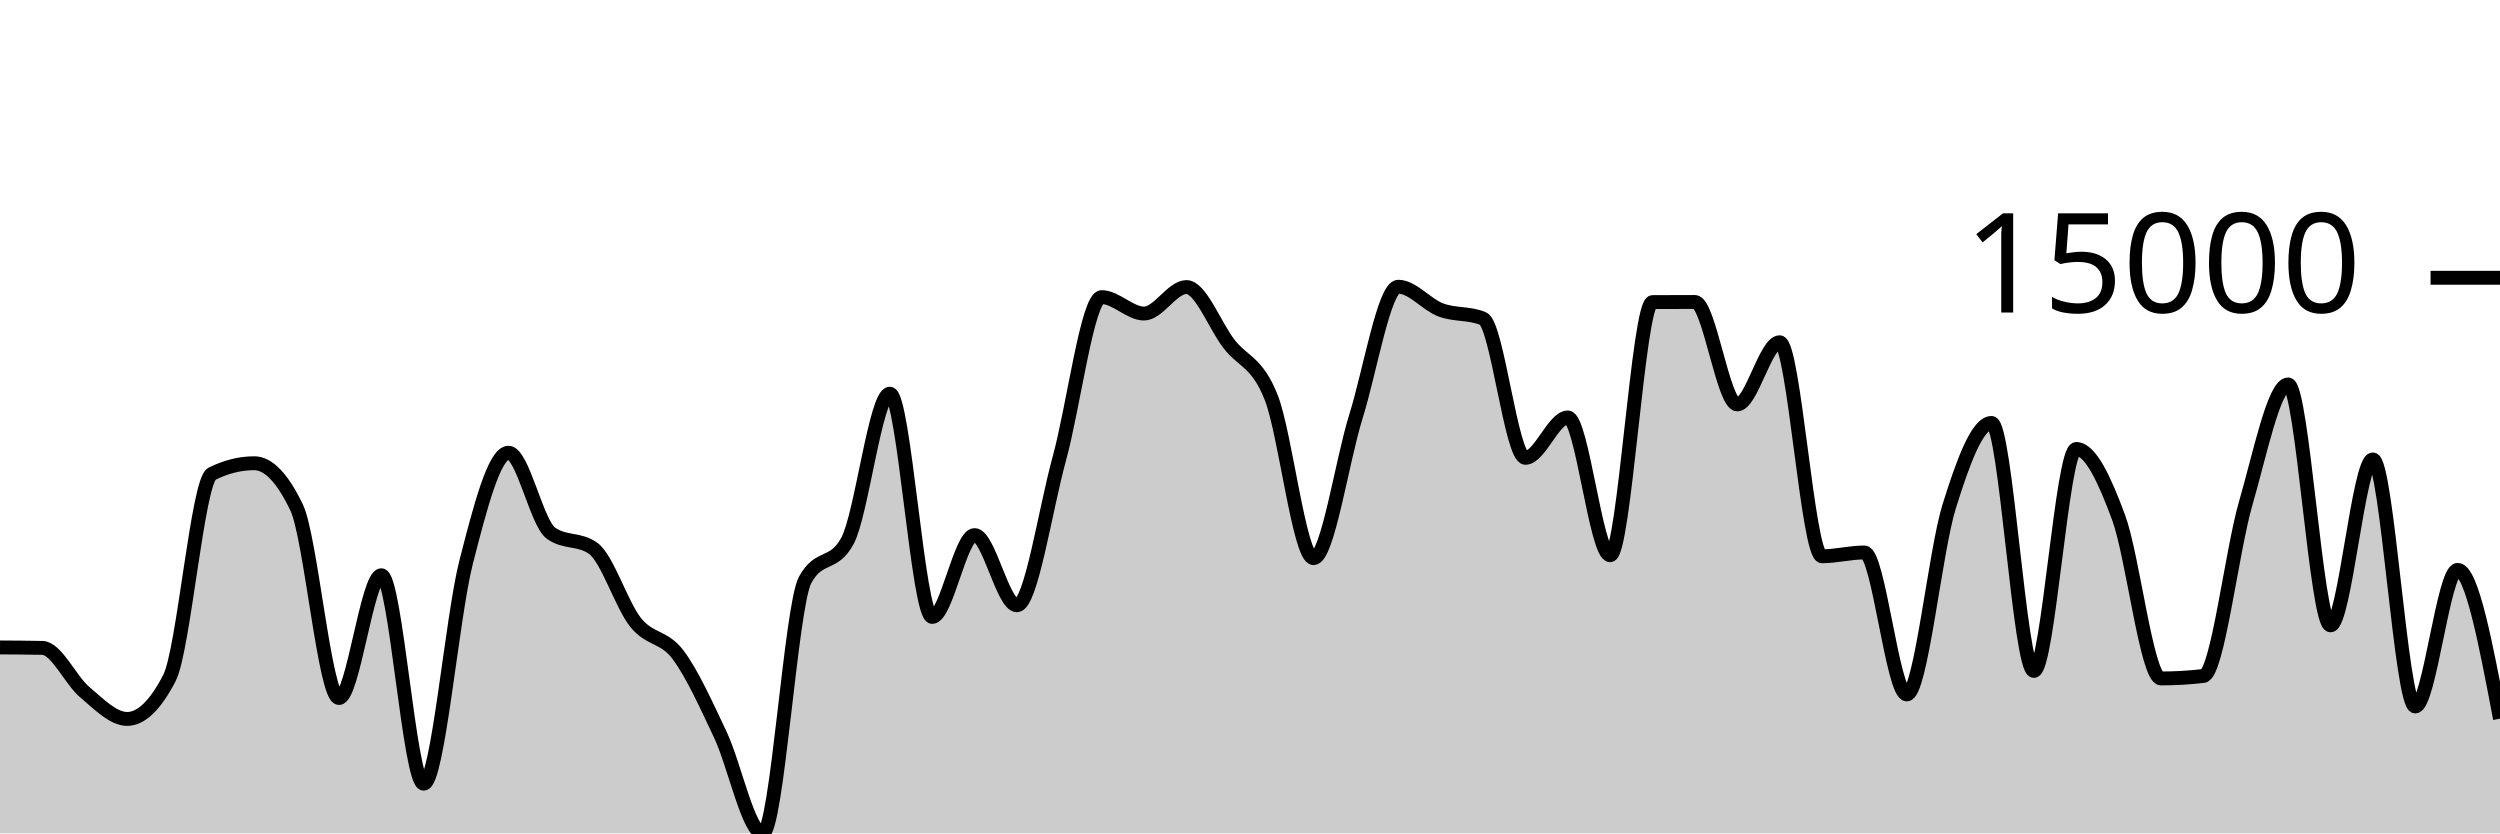
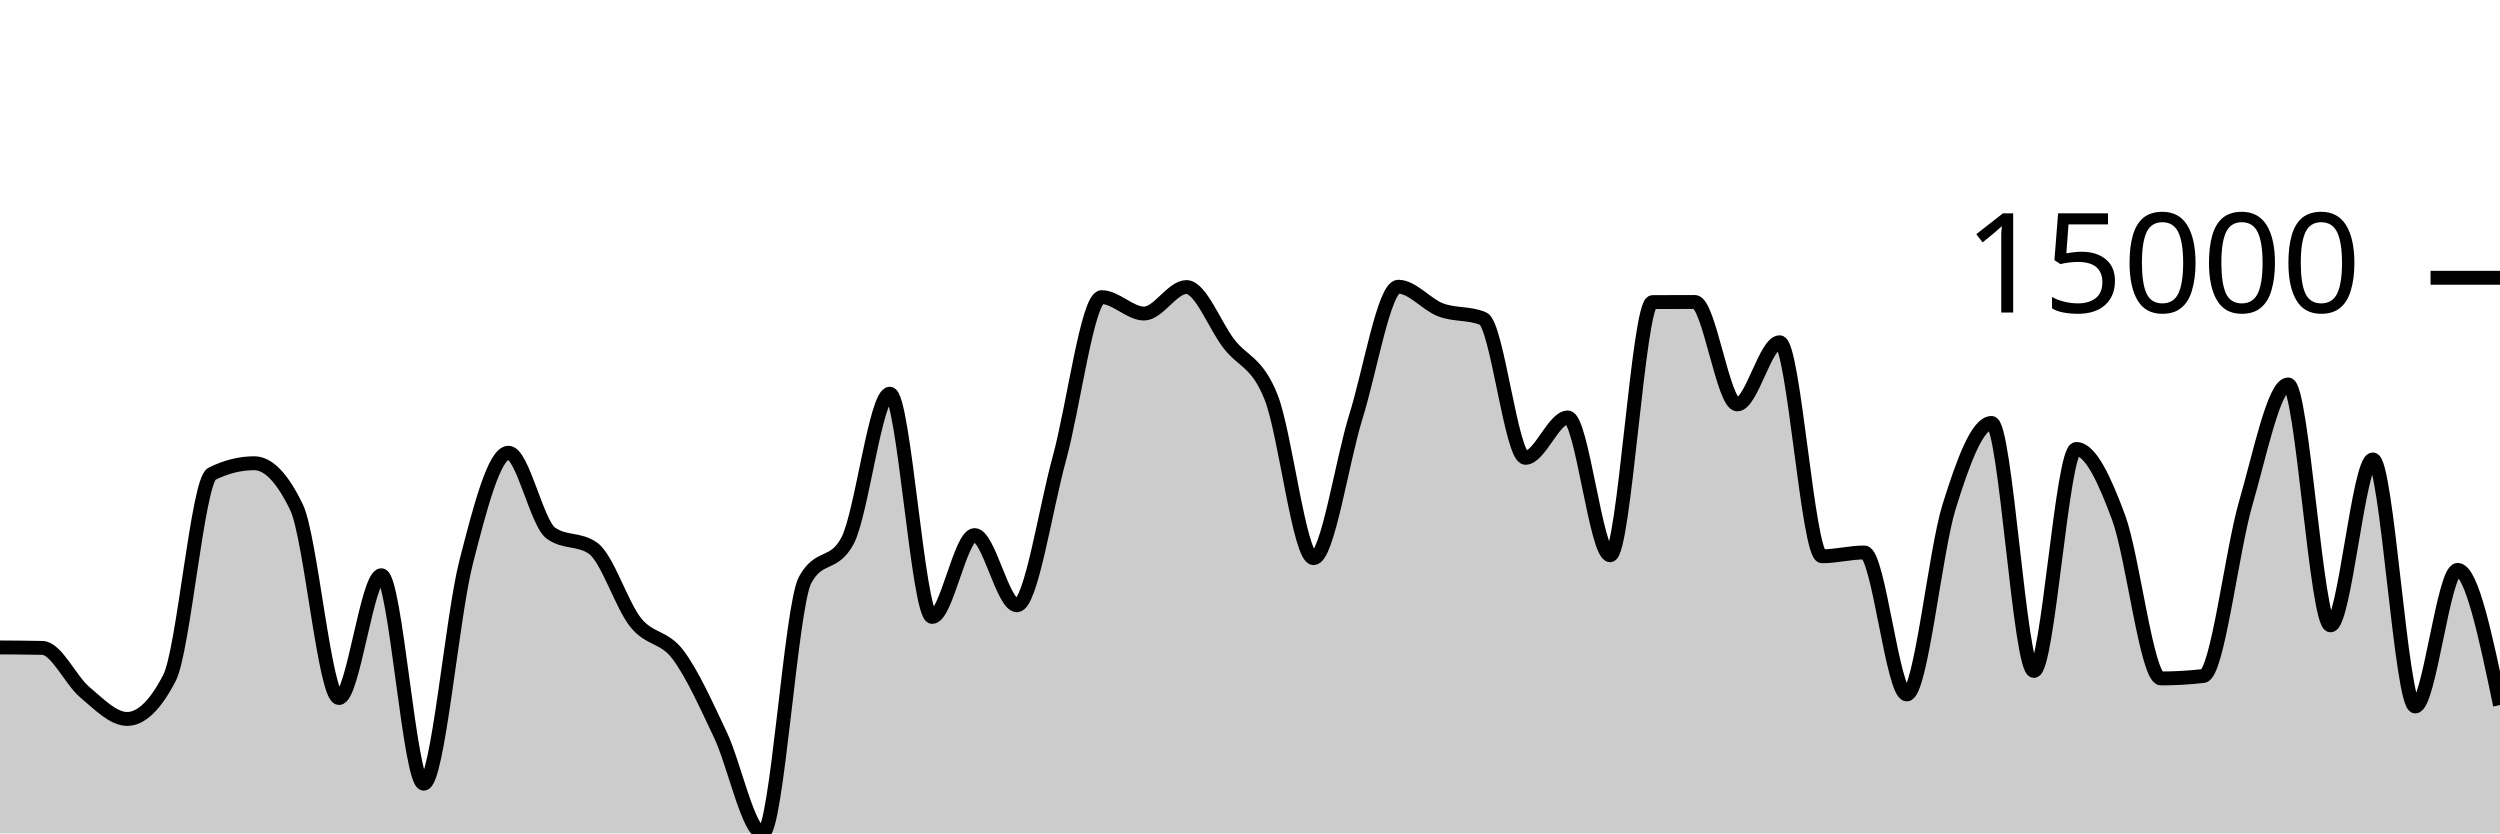
<svg xmlns="http://www.w3.org/2000/svg" viewBox="0 0 180 60">
  <g transform="translate(0,20)">
-     <path class="area" fill="rgba(0, 0, 0, 0.2)" d="M0,26.615C1.017,26.621,2.034,26.626,3.051,26.648C4.068,26.67,5.085,28.982,6.102,29.835C7.119,30.687,8.136,31.763,9.153,31.763C10.169,31.763,11.186,30.778,12.203,28.809C13.22,26.839,14.237,14.622,15.254,14.115C16.271,13.607,17.288,13.353,18.305,13.353C19.322,13.353,20.339,14.414,21.356,16.537C22.373,18.66,23.39,30.257,24.407,30.257C25.424,30.257,26.441,21.418,27.458,21.418C28.475,21.418,29.492,36.426,30.508,36.426C31.525,36.426,32.542,24.455,33.559,20.483C34.576,16.511,35.593,12.596,36.61,12.596C37.627,12.596,38.644,17.649,39.661,18.383C40.678,19.117,41.695,18.75,42.712,19.484C43.729,20.218,44.746,23.537,45.763,24.813C46.78,26.088,47.797,25.788,48.814,27.136C49.831,28.484,50.847,30.754,51.864,32.898C52.881,35.042,53.898,40,54.915,40C55.932,40,56.949,23.638,57.966,21.76C58.983,19.882,60,20.821,61.017,18.943C62.034,17.064,63.051,8.346,64.068,8.346C65.085,8.346,66.102,24.419,67.119,24.419C68.136,24.419,69.153,18.526,70.169,18.526C71.186,18.526,72.203,23.579,73.22,23.579C74.237,23.579,75.254,16.719,76.271,13.021C77.288,9.324,78.305,1.394,79.322,1.394C80.339,1.394,81.356,2.576,82.373,2.576C83.39,2.576,84.407,0.668,85.424,0.668C86.441,0.668,87.458,3.421,88.475,4.745C89.492,6.069,90.508,6.04,91.525,8.613C92.542,11.187,93.559,20.186,94.576,20.186C95.593,20.186,96.61,13.242,97.627,9.985C98.644,6.728,99.661,0.644,100.678,0.644C101.695,0.644,102.712,1.93,103.729,2.312C104.746,2.694,105.763,2.52,106.78,2.936C107.797,3.352,108.814,12.963,109.831,12.963C110.847,12.963,111.864,10.056,112.881,10.056C113.898,10.056,114.915,19.979,115.932,19.979C116.949,19.979,117.966,1.756,118.983,1.751C120,1.745,121.017,1.742,122.034,1.742C123.051,1.742,124.068,9.117,125.085,9.117C126.102,9.117,127.119,4.642,128.136,4.642C129.153,4.642,130.169,20.051,131.186,20.051C132.203,20.051,133.22,19.778,134.237,19.778C135.254,19.778,136.271,29.999,137.288,29.999C138.305,29.999,139.322,19.725,140.339,16.467C141.356,13.209,142.373,10.452,143.39,10.452C144.407,10.452,145.424,28.307,146.441,28.307C147.458,28.307,148.475,12.326,149.492,12.326C150.508,12.326,151.525,14.514,152.542,17.267C153.559,20.021,154.576,28.847,155.593,28.847C156.61,28.847,157.627,28.789,158.644,28.671C159.661,28.554,160.678,19.721,161.695,16.223C162.712,12.724,163.729,7.68,164.746,7.68C165.763,7.68,166.78,25.026,167.797,25.026C168.814,25.026,169.831,13.079,170.847,13.079C171.864,13.079,172.881,30.866,173.898,30.866C174.915,30.866,175.932,21.031,176.949,21.031C177.966,21.031,178.983,26.388,180,31.745L180,40C178.983,40,177.966,40,176.949,40C175.932,40,174.915,40,173.898,40C172.881,40,171.864,40,170.847,40C169.831,40,168.814,40,167.797,40C166.78,40,165.763,40,164.746,40C163.729,40,162.712,40,161.695,40C160.678,40,159.661,40,158.644,40C157.627,40,156.61,40,155.593,40C154.576,40,153.559,40,152.542,40C151.525,40,150.508,40,149.492,40C148.475,40,147.458,40,146.441,40C145.424,40,144.407,40,143.39,40C142.373,40,141.356,40,140.339,40C139.322,40,138.305,40,137.288,40C136.271,40,135.254,40,134.237,40C133.22,40,132.203,40,131.186,40C130.169,40,129.153,40,128.136,40C127.119,40,126.102,40,125.085,40C124.068,40,123.051,40,122.034,40C121.017,40,120,40,118.983,40C117.966,40,116.949,40,115.932,40C114.915,40,113.898,40,112.881,40C111.864,40,110.847,40,109.831,40C108.814,40,107.797,40,106.78,40C105.763,40,104.746,40,103.729,40C102.712,40,101.695,40,100.678,40C99.661,40,98.644,40,97.627,40C96.61,40,95.593,40,94.576,40C93.559,40,92.542,40,91.525,40C90.508,40,89.492,40,88.475,40C87.458,40,86.441,40,85.424,40C84.407,40,83.39,40,82.373,40C81.356,40,80.339,40,79.322,40C78.305,40,77.288,40,76.271,40C75.254,40,74.237,40,73.22,40C72.203,40,71.186,40,70.169,40C69.153,40,68.136,40,67.119,40C66.102,40,65.085,40,64.068,40C63.051,40,62.034,40,61.017,40C60,40,58.983,40,57.966,40C56.949,40,55.932,40,54.915,40C53.898,40,52.881,40,51.864,40C50.847,40,49.831,40,48.814,40C47.797,40,46.78,40,45.763,40C44.746,40,43.729,40,42.712,40C41.695,40,40.678,40,39.661,40C38.644,40,37.627,40,36.61,40C35.593,40,34.576,40,33.559,40C32.542,40,31.525,40,30.508,40C29.492,40,28.475,40,27.458,40C26.441,40,25.424,40,24.407,40C23.39,40,22.373,40,21.356,40C20.339,40,19.322,40,18.305,40C17.288,40,16.271,40,15.254,40C14.237,40,13.22,40,12.203,40C11.186,40,10.169,40,9.153,40C8.136,40,7.119,40,6.102,40C5.085,40,4.068,40,3.051,40C2.034,40,1.017,40,0,40Z" />
-     <path class="line" stroke="black" fill="none" d="M0,26.615C1.017,26.621,2.034,26.626,3.051,26.648C4.068,26.67,5.085,28.982,6.102,29.835C7.119,30.687,8.136,31.763,9.153,31.763C10.169,31.763,11.186,30.778,12.203,28.809C13.22,26.839,14.237,14.622,15.254,14.115C16.271,13.607,17.288,13.353,18.305,13.353C19.322,13.353,20.339,14.414,21.356,16.537C22.373,18.66,23.39,30.257,24.407,30.257C25.424,30.257,26.441,21.418,27.458,21.418C28.475,21.418,29.492,36.426,30.508,36.426C31.525,36.426,32.542,24.455,33.559,20.483C34.576,16.511,35.593,12.596,36.61,12.596C37.627,12.596,38.644,17.649,39.661,18.383C40.678,19.117,41.695,18.75,42.712,19.484C43.729,20.218,44.746,23.537,45.763,24.813C46.78,26.088,47.797,25.788,48.814,27.136C49.831,28.484,50.847,30.754,51.864,32.898C52.881,35.042,53.898,40,54.915,40C55.932,40,56.949,23.638,57.966,21.76C58.983,19.882,60,20.821,61.017,18.943C62.034,17.064,63.051,8.346,64.068,8.346C65.085,8.346,66.102,24.419,67.119,24.419C68.136,24.419,69.153,18.526,70.169,18.526C71.186,18.526,72.203,23.579,73.22,23.579C74.237,23.579,75.254,16.719,76.271,13.021C77.288,9.324,78.305,1.394,79.322,1.394C80.339,1.394,81.356,2.576,82.373,2.576C83.39,2.576,84.407,0.668,85.424,0.668C86.441,0.668,87.458,3.421,88.475,4.745C89.492,6.069,90.508,6.04,91.525,8.613C92.542,11.187,93.559,20.186,94.576,20.186C95.593,20.186,96.61,13.242,97.627,9.985C98.644,6.728,99.661,0.644,100.678,0.644C101.695,0.644,102.712,1.93,103.729,2.312C104.746,2.694,105.763,2.52,106.78,2.936C107.797,3.352,108.814,12.963,109.831,12.963C110.847,12.963,111.864,10.056,112.881,10.056C113.898,10.056,114.915,19.979,115.932,19.979C116.949,19.979,117.966,1.756,118.983,1.751C120,1.745,121.017,1.742,122.034,1.742C123.051,1.742,124.068,9.117,125.085,9.117C126.102,9.117,127.119,4.642,128.136,4.642C129.153,4.642,130.169,20.051,131.186,20.051C132.203,20.051,133.22,19.778,134.237,19.778C135.254,19.778,136.271,29.999,137.288,29.999C138.305,29.999,139.322,19.725,140.339,16.467C141.356,13.209,142.373,10.452,143.39,10.452C144.407,10.452,145.424,28.307,146.441,28.307C147.458,28.307,148.475,12.326,149.492,12.326C150.508,12.326,151.525,14.514,152.542,17.267C153.559,20.021,154.576,28.847,155.593,28.847C156.61,28.847,157.627,28.789,158.644,28.671C159.661,28.554,160.678,19.721,161.695,16.223C162.712,12.724,163.729,7.68,164.746,7.68C165.763,7.68,166.78,25.026,167.797,25.026C168.814,25.026,169.831,13.079,170.847,13.079C171.864,13.079,172.881,30.866,173.898,30.866C174.915,30.866,175.932,21.031,176.949,21.031C177.966,21.031,178.983,26.388,180,31.745" />
+     <path class="area" fill="rgba(0, 0, 0, 0.2)" d="M0,26.615C1.017,26.621,2.034,26.626,3.051,26.648C4.068,26.67,5.085,28.982,6.102,29.835C7.119,30.687,8.136,31.763,9.153,31.763C10.169,31.763,11.186,30.778,12.203,28.809C13.22,26.839,14.237,14.622,15.254,14.115C16.271,13.607,17.288,13.353,18.305,13.353C19.322,13.353,20.339,14.414,21.356,16.537C22.373,18.66,23.39,30.257,24.407,30.257C25.424,30.257,26.441,21.418,27.458,21.418C28.475,21.418,29.492,36.426,30.508,36.426C31.525,36.426,32.542,24.455,33.559,20.483C34.576,16.511,35.593,12.596,36.61,12.596C37.627,12.596,38.644,17.649,39.661,18.383C40.678,19.117,41.695,18.75,42.712,19.484C43.729,20.218,44.746,23.537,45.763,24.813C46.78,26.088,47.797,25.788,48.814,27.136C49.831,28.484,50.847,30.754,51.864,32.898C52.881,35.042,53.898,40,54.915,40C55.932,40,56.949,23.638,57.966,21.76C58.983,19.882,60,20.821,61.017,18.943C62.034,17.064,63.051,8.346,64.068,8.346C65.085,8.346,66.102,24.419,67.119,24.419C68.136,24.419,69.153,18.526,70.169,18.526C71.186,18.526,72.203,23.579,73.22,23.579C74.237,23.579,75.254,16.719,76.271,13.021C77.288,9.324,78.305,1.394,79.322,1.394C80.339,1.394,81.356,2.576,82.373,2.576C83.39,2.576,84.407,0.668,85.424,0.668C86.441,0.668,87.458,3.421,88.475,4.745C89.492,6.069,90.508,6.04,91.525,8.613C92.542,11.187,93.559,20.186,94.576,20.186C95.593,20.186,96.61,13.242,97.627,9.985C98.644,6.728,99.661,0.644,100.678,0.644C101.695,0.644,102.712,1.93,103.729,2.312C104.746,2.694,105.763,2.52,106.78,2.936C107.797,3.352,108.814,12.963,109.831,12.963C110.847,12.963,111.864,10.056,112.881,10.056C113.898,10.056,114.915,19.979,115.932,19.979C116.949,19.979,117.966,1.756,118.983,1.751C120,1.745,121.017,1.742,122.034,1.742C123.051,1.742,124.068,9.117,125.085,9.117C126.102,9.117,127.119,4.642,128.136,4.642C129.153,4.642,130.169,20.051,131.186,20.051C132.203,20.051,133.22,19.778,134.237,19.778C135.254,19.778,136.271,29.999,137.288,29.999C138.305,29.999,139.322,19.725,140.339,16.467C141.356,13.209,142.373,10.452,143.39,10.452C144.407,10.452,145.424,28.307,146.441,28.307C147.458,28.307,148.475,12.326,149.492,12.326C150.508,12.326,151.525,14.514,152.542,17.267C153.559,20.021,154.576,28.847,155.593,28.847C156.61,28.847,157.627,28.789,158.644,28.671C159.661,28.554,160.678,19.721,161.695,16.223C162.712,12.724,163.729,7.68,164.746,7.68C165.763,7.68,166.78,25.026,167.797,25.026C168.814,25.026,169.831,13.079,170.847,13.079C171.864,13.079,172.881,30.866,173.898,30.866C174.915,30.866,175.932,21.031,176.949,21.031C177.966,21.031,178.983,25.899,180,30.766L180,40C178.983,40,177.966,40,176.949,40C175.932,40,174.915,40,173.898,40C172.881,40,171.864,40,170.847,40C169.831,40,168.814,40,167.797,40C166.78,40,165.763,40,164.746,40C163.729,40,162.712,40,161.695,40C160.678,40,159.661,40,158.644,40C157.627,40,156.61,40,155.593,40C154.576,40,153.559,40,152.542,40C151.525,40,150.508,40,149.492,40C148.475,40,147.458,40,146.441,40C145.424,40,144.407,40,143.39,40C142.373,40,141.356,40,140.339,40C139.322,40,138.305,40,137.288,40C136.271,40,135.254,40,134.237,40C133.22,40,132.203,40,131.186,40C130.169,40,129.153,40,128.136,40C127.119,40,126.102,40,125.085,40C124.068,40,123.051,40,122.034,40C121.017,40,120,40,118.983,40C117.966,40,116.949,40,115.932,40C114.915,40,113.898,40,112.881,40C111.864,40,110.847,40,109.831,40C108.814,40,107.797,40,106.78,40C105.763,40,104.746,40,103.729,40C102.712,40,101.695,40,100.678,40C99.661,40,98.644,40,97.627,40C96.61,40,95.593,40,94.576,40C93.559,40,92.542,40,91.525,40C90.508,40,89.492,40,88.475,40C87.458,40,86.441,40,85.424,40C84.407,40,83.39,40,82.373,40C81.356,40,80.339,40,79.322,40C78.305,40,77.288,40,76.271,40C75.254,40,74.237,40,73.22,40C72.203,40,71.186,40,70.169,40C69.153,40,68.136,40,67.119,40C66.102,40,65.085,40,64.068,40C63.051,40,62.034,40,61.017,40C60,40,58.983,40,57.966,40C56.949,40,55.932,40,54.915,40C53.898,40,52.881,40,51.864,40C50.847,40,49.831,40,48.814,40C47.797,40,46.78,40,45.763,40C44.746,40,43.729,40,42.712,40C41.695,40,40.678,40,39.661,40C38.644,40,37.627,40,36.61,40C35.593,40,34.576,40,33.559,40C32.542,40,31.525,40,30.508,40C29.492,40,28.475,40,27.458,40C26.441,40,25.424,40,24.407,40C23.39,40,22.373,40,21.356,40C20.339,40,19.322,40,18.305,40C17.288,40,16.271,40,15.254,40C14.237,40,13.22,40,12.203,40C11.186,40,10.169,40,9.153,40C8.136,40,7.119,40,6.102,40C5.085,40,4.068,40,3.051,40C2.034,40,1.017,40,0,40Z" />
+     <path class="line" stroke="black" fill="none" d="M0,26.615C1.017,26.621,2.034,26.626,3.051,26.648C4.068,26.67,5.085,28.982,6.102,29.835C7.119,30.687,8.136,31.763,9.153,31.763C10.169,31.763,11.186,30.778,12.203,28.809C13.22,26.839,14.237,14.622,15.254,14.115C16.271,13.607,17.288,13.353,18.305,13.353C19.322,13.353,20.339,14.414,21.356,16.537C22.373,18.66,23.39,30.257,24.407,30.257C25.424,30.257,26.441,21.418,27.458,21.418C28.475,21.418,29.492,36.426,30.508,36.426C31.525,36.426,32.542,24.455,33.559,20.483C34.576,16.511,35.593,12.596,36.61,12.596C37.627,12.596,38.644,17.649,39.661,18.383C40.678,19.117,41.695,18.75,42.712,19.484C43.729,20.218,44.746,23.537,45.763,24.813C46.78,26.088,47.797,25.788,48.814,27.136C49.831,28.484,50.847,30.754,51.864,32.898C52.881,35.042,53.898,40,54.915,40C55.932,40,56.949,23.638,57.966,21.76C58.983,19.882,60,20.821,61.017,18.943C62.034,17.064,63.051,8.346,64.068,8.346C65.085,8.346,66.102,24.419,67.119,24.419C68.136,24.419,69.153,18.526,70.169,18.526C71.186,18.526,72.203,23.579,73.22,23.579C74.237,23.579,75.254,16.719,76.271,13.021C77.288,9.324,78.305,1.394,79.322,1.394C80.339,1.394,81.356,2.576,82.373,2.576C83.39,2.576,84.407,0.668,85.424,0.668C86.441,0.668,87.458,3.421,88.475,4.745C89.492,6.069,90.508,6.04,91.525,8.613C92.542,11.187,93.559,20.186,94.576,20.186C95.593,20.186,96.61,13.242,97.627,9.985C98.644,6.728,99.661,0.644,100.678,0.644C101.695,0.644,102.712,1.93,103.729,2.312C104.746,2.694,105.763,2.52,106.78,2.936C107.797,3.352,108.814,12.963,109.831,12.963C110.847,12.963,111.864,10.056,112.881,10.056C113.898,10.056,114.915,19.979,115.932,19.979C116.949,19.979,117.966,1.756,118.983,1.751C120,1.745,121.017,1.742,122.034,1.742C123.051,1.742,124.068,9.117,125.085,9.117C126.102,9.117,127.119,4.642,128.136,4.642C129.153,4.642,130.169,20.051,131.186,20.051C132.203,20.051,133.22,19.778,134.237,19.778C135.254,19.778,136.271,29.999,137.288,29.999C138.305,29.999,139.322,19.725,140.339,16.467C141.356,13.209,142.373,10.452,143.39,10.452C144.407,10.452,145.424,28.307,146.441,28.307C147.458,28.307,148.475,12.326,149.492,12.326C150.508,12.326,151.525,14.514,152.542,17.267C153.559,20.021,154.576,28.847,155.593,28.847C156.61,28.847,157.627,28.789,158.644,28.671C159.661,28.554,160.678,19.721,161.695,16.223C162.712,12.724,163.729,7.68,164.746,7.68C165.763,7.68,166.78,25.026,167.797,25.026C168.814,25.026,169.831,13.079,170.847,13.079C171.864,13.079,172.881,30.866,173.898,30.866C174.915,30.866,175.932,21.031,176.949,21.031C177.966,21.031,178.983,25.899,180,30.766" />
    <path class="axis-ceiling" stroke-width="1" stroke="black" fill="none" d="M175,0L180,0" />
    <text class="axis-ceiling-label" font-family="sans-serif" text-anchor="end" font-size="10px" x="170" y="2.5">15000</text>
  </g>
</svg>
